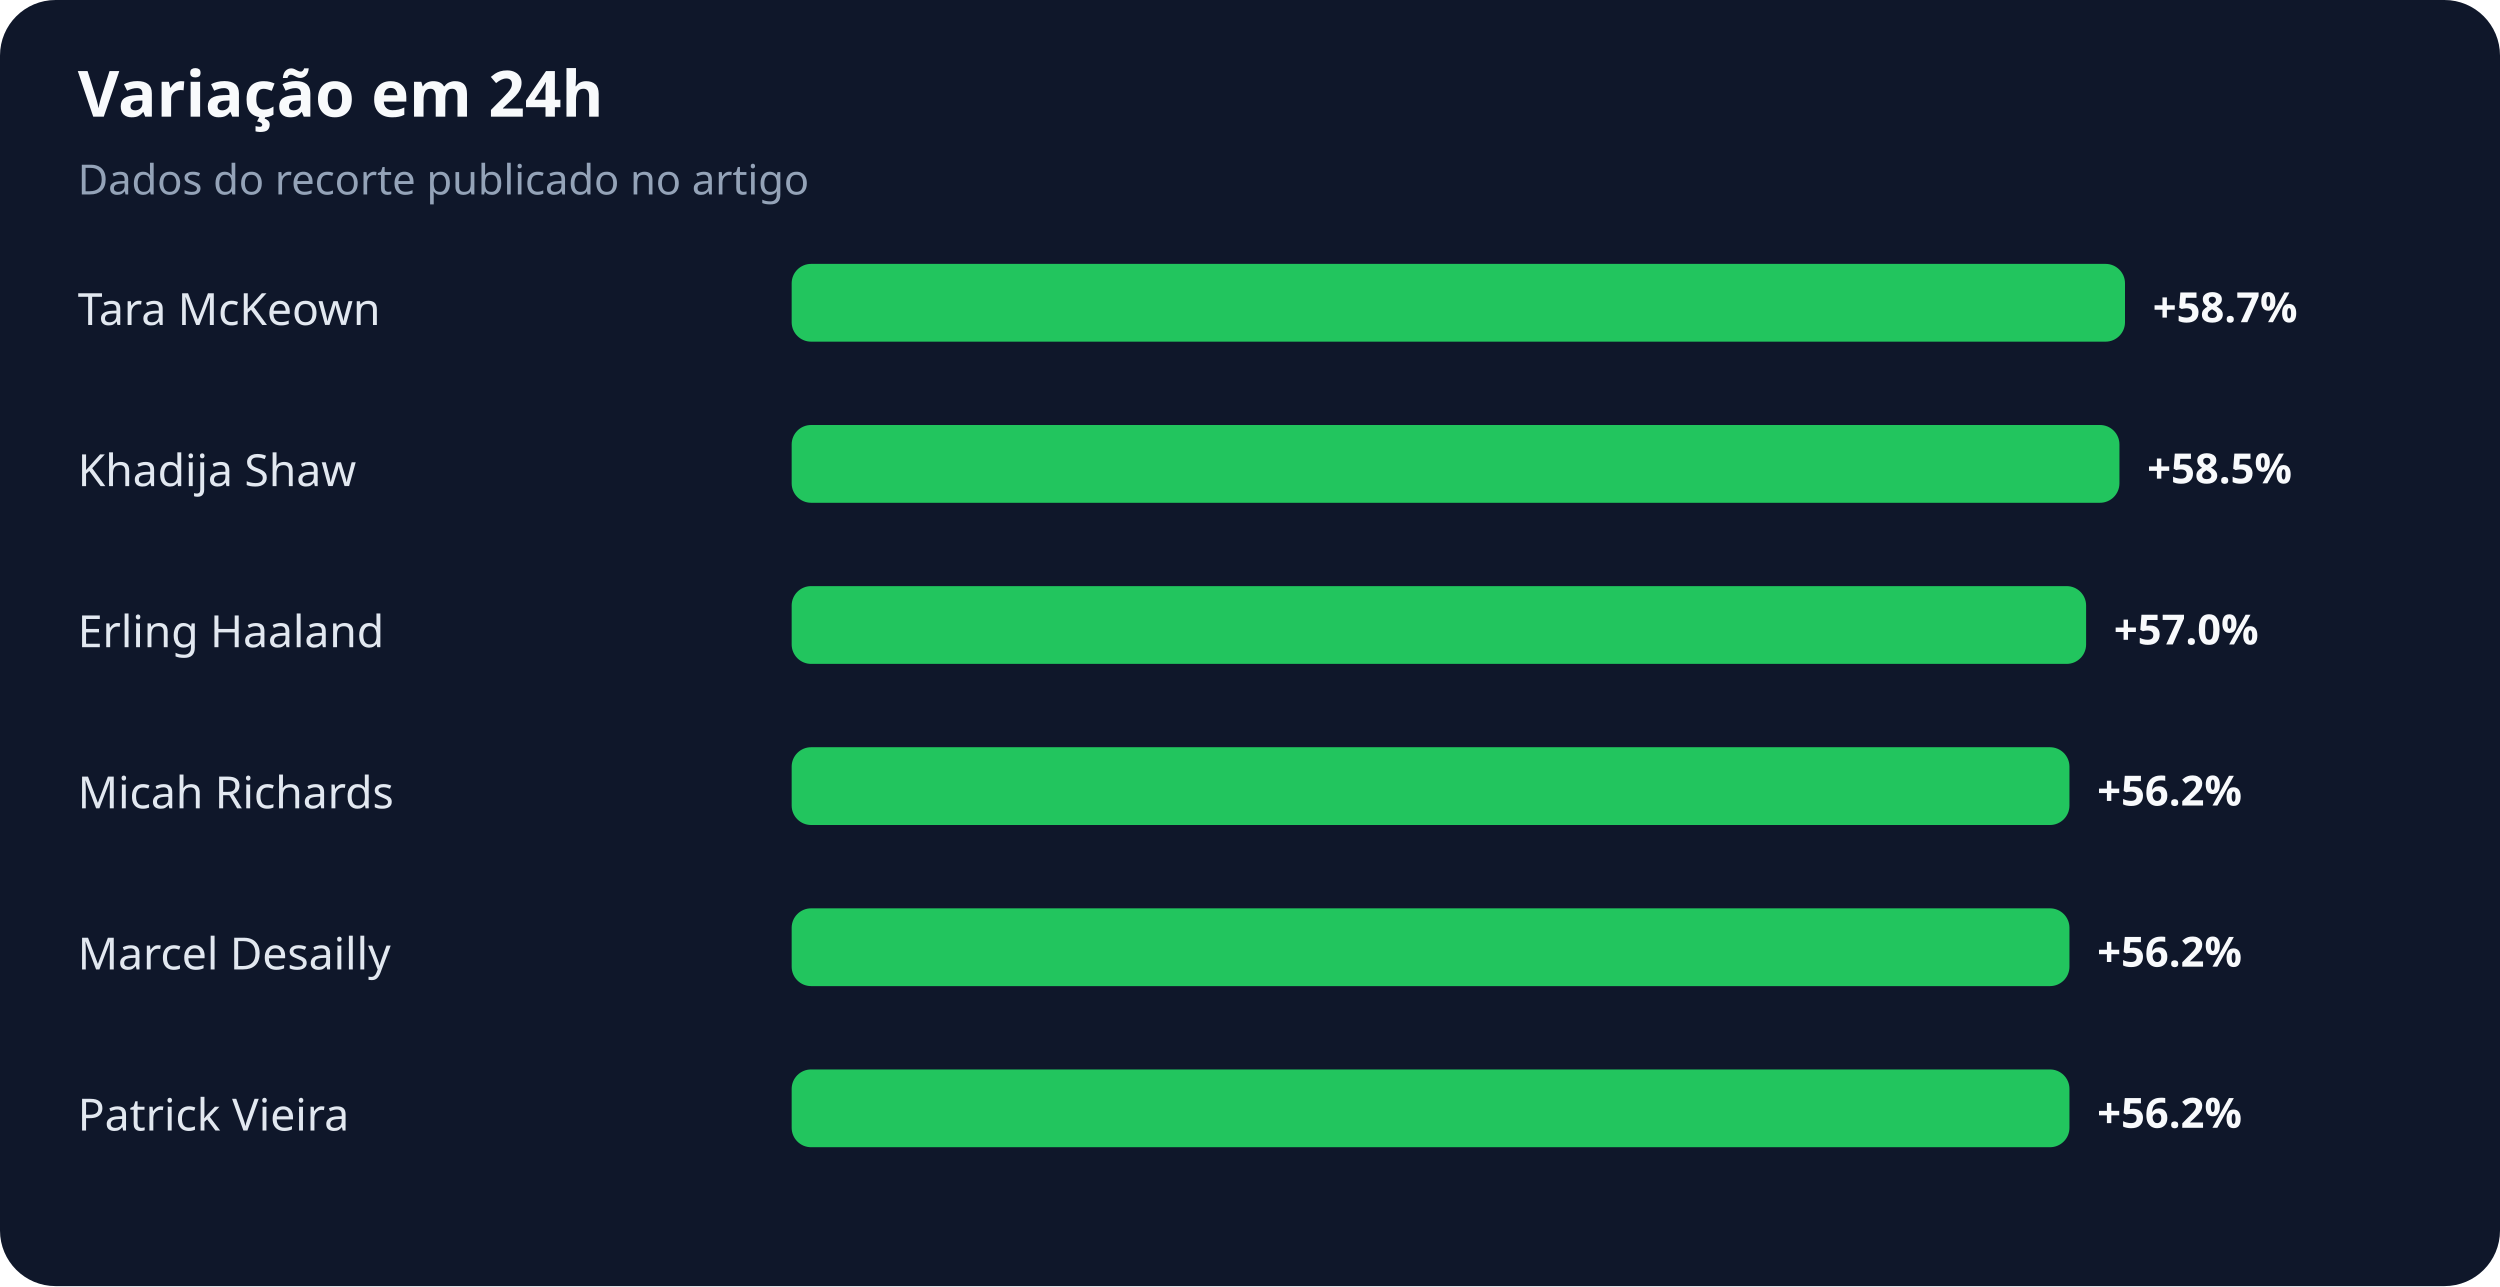
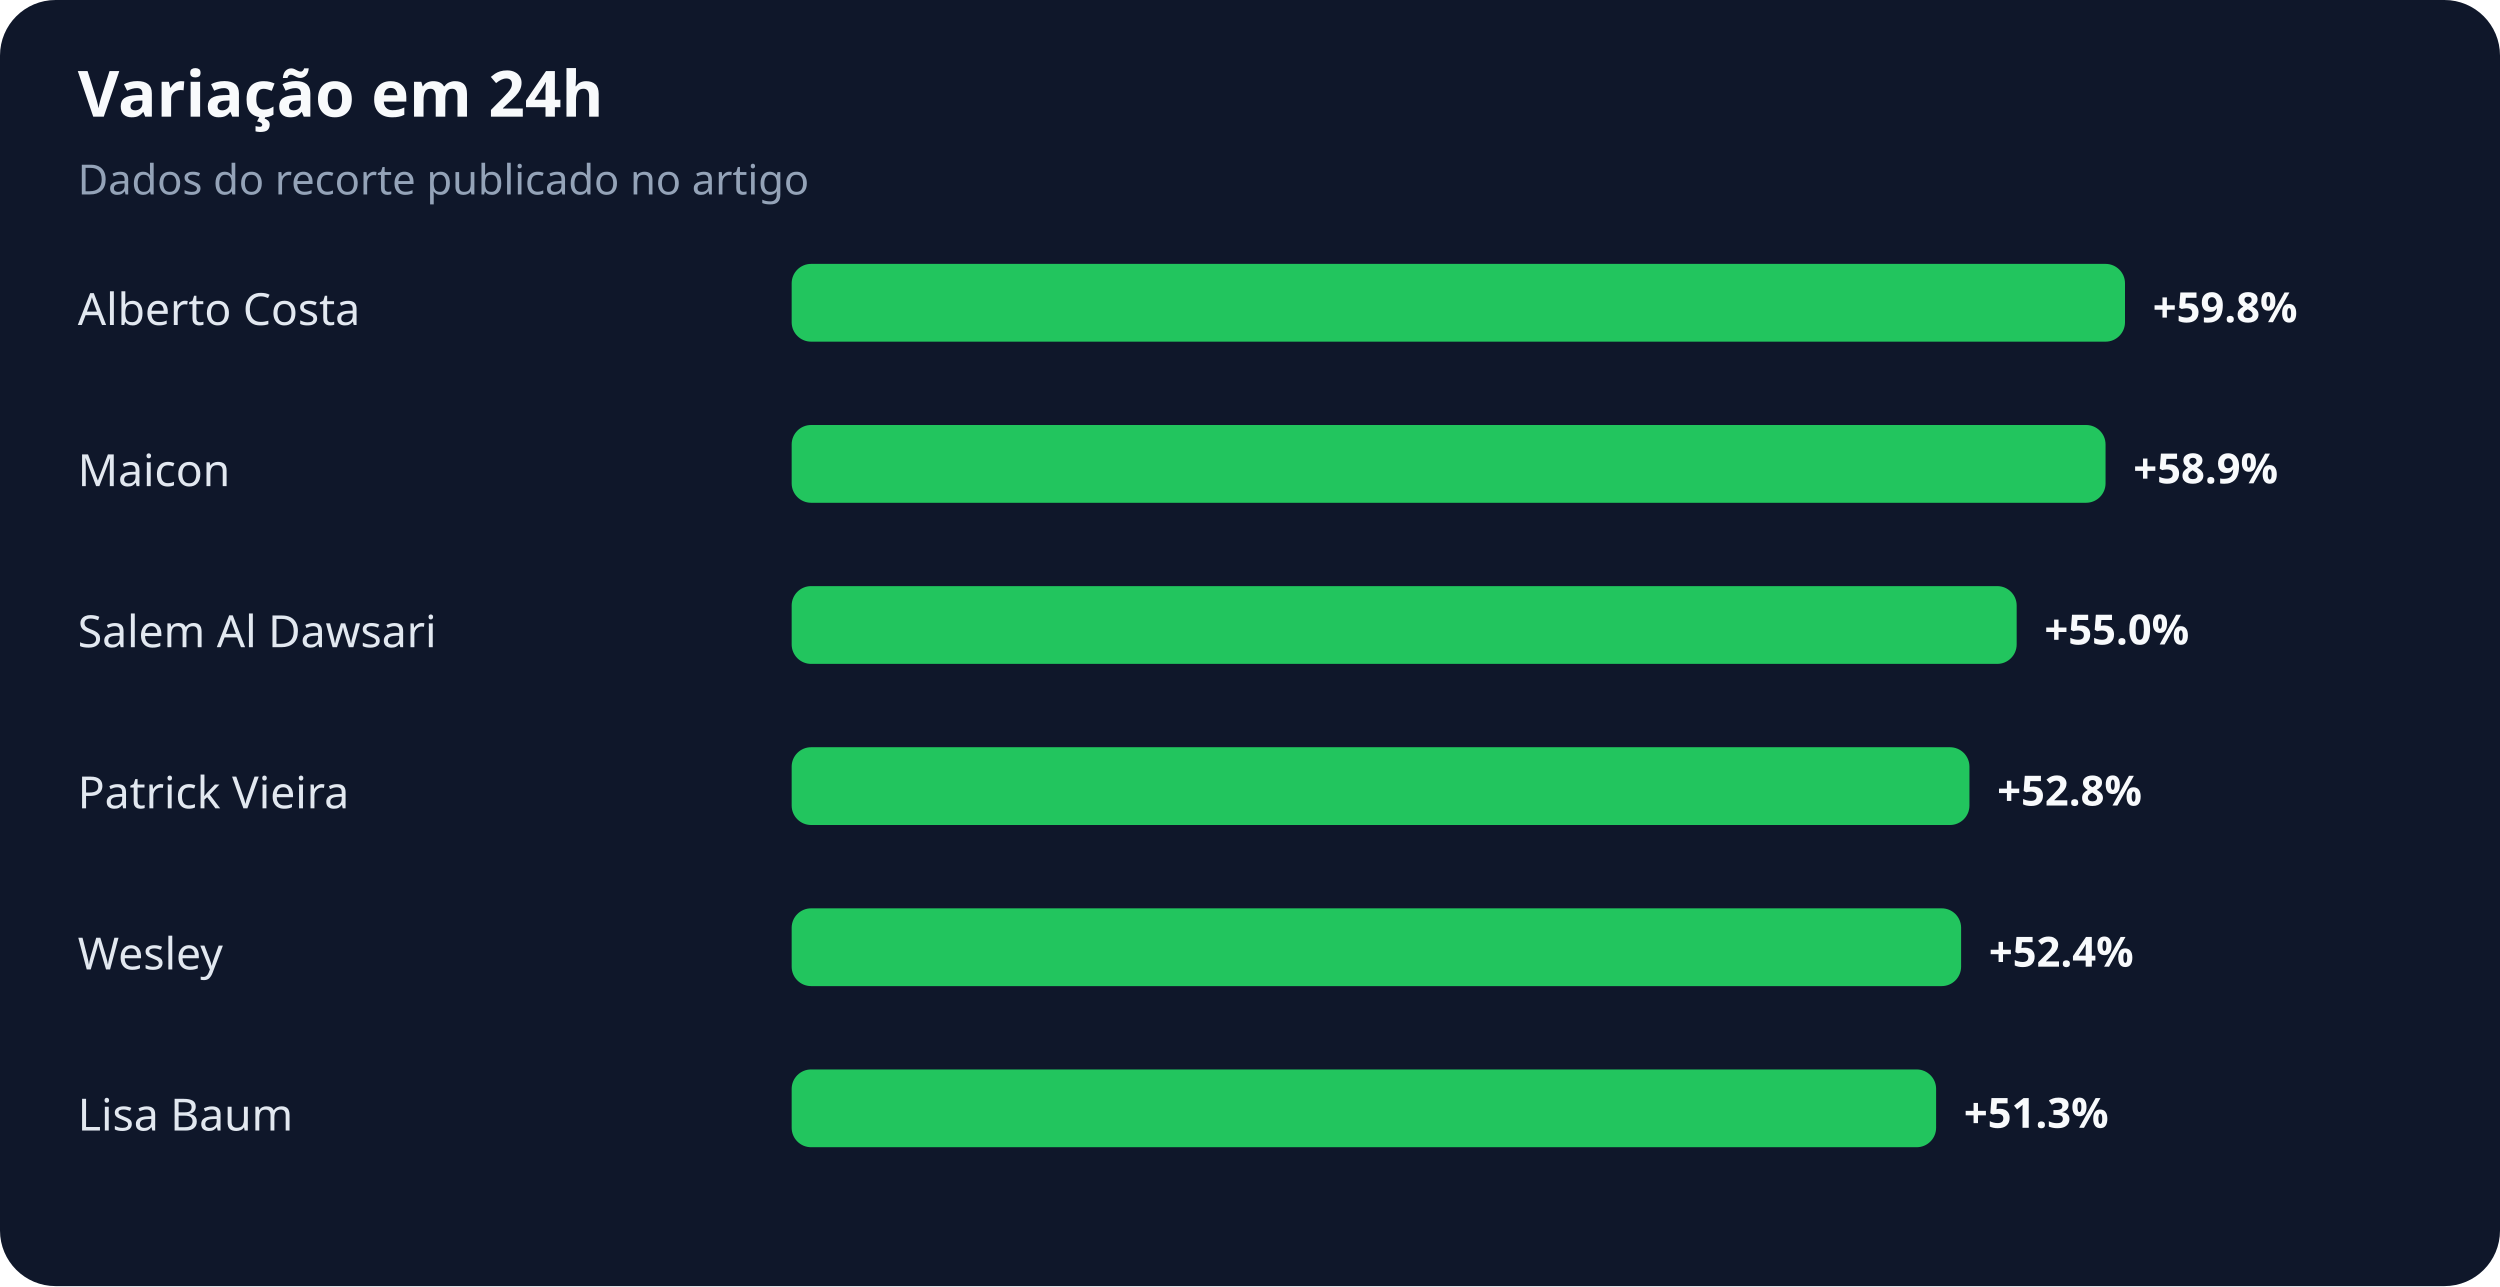
<svg xmlns="http://www.w3.org/2000/svg" width="900" height="463" viewBox="0 0 900 463" role="img" aria-labelledby="title desc">
  <rect width="100%" height="100%" rx="20" fill="#0f172a" />
  <text x="28" y="42" fill="#f8fafc" font-family="system-ui,sans-serif" font-size="23" font-weight="700">Variação em 24h</text>
  <text x="28" y="70" fill="#94a3b8" font-family="system-ui,sans-serif" font-size="15">Dados do recorte publicado no artigo</text>
-   <text x="28" y="117" fill="#e2e8f0" font-family="system-ui,sans-serif" font-size="16">Tara McKeown</text>
+   <text x="28" y="117" fill="#e2e8f0" font-family="system-ui,sans-serif" font-size="16">Alberto Costa</text>
  <rect x="285" y="95" width="480" height="28" rx="7" fill="#22c55e" />
-   <text x="775" y="116" fill="#f8fafc" font-family="system-ui,sans-serif" font-size="15" font-weight="700">+58.7%</text>
-   <text x="28" y="175" fill="#e2e8f0" font-family="system-ui,sans-serif" font-size="16">Khadija Shaw</text>
-   <rect x="285" y="153" width="478" height="28" rx="7" fill="#22c55e" />
-   <text x="773" y="174" fill="#f8fafc" font-family="system-ui,sans-serif" font-size="15" font-weight="700">+58.5%</text>
-   <text x="28" y="233" fill="#e2e8f0" font-family="system-ui,sans-serif" font-size="16">Erling Haaland</text>
-   <rect x="285" y="211" width="466" height="28" rx="7" fill="#22c55e" />
-   <text x="761" y="232" fill="#f8fafc" font-family="system-ui,sans-serif" font-size="15" font-weight="700">+57.0%</text>
-   <text x="28" y="291" fill="#e2e8f0" font-family="system-ui,sans-serif" font-size="16">Micah Richards</text>
-   <rect x="285" y="269" width="460" height="28" rx="7" fill="#22c55e" />
-   <text x="755" y="290" fill="#f8fafc" font-family="system-ui,sans-serif" font-size="15" font-weight="700">+56.2%</text>
-   <text x="28" y="349" fill="#e2e8f0" font-family="system-ui,sans-serif" font-size="16">Marcel Desailly</text>
-   <rect x="285" y="327" width="460" height="28" rx="7" fill="#22c55e" />
-   <text x="755" y="348" fill="#f8fafc" font-family="system-ui,sans-serif" font-size="15" font-weight="700">+56.2%</text>
-   <text x="28" y="407" fill="#e2e8f0" font-family="system-ui,sans-serif" font-size="16">Patrick Vieira</text>
-   <rect x="285" y="385" width="460" height="28" rx="7" fill="#22c55e" />
-   <text x="755" y="406" fill="#f8fafc" font-family="system-ui,sans-serif" font-size="15" font-weight="700">+56.2%</text>
+   <text x="775" y="116" fill="#f8fafc" font-family="system-ui,sans-serif" font-size="15" font-weight="700">+59.8%</text>
+   <text x="28" y="175" fill="#e2e8f0" font-family="system-ui,sans-serif" font-size="16">Maicon</text>
+   <rect x="285" y="153" width="473" height="28" rx="7" fill="#22c55e" />
+   <text x="768" y="174" fill="#f8fafc" font-family="system-ui,sans-serif" font-size="15" font-weight="700">+58.9%</text>
+   <text x="28" y="233" fill="#e2e8f0" font-family="system-ui,sans-serif" font-size="16">Salem Al Dawsari</text>
+   <rect x="285" y="211" width="441" height="28" rx="7" fill="#22c55e" />
+   <text x="736" y="232" fill="#f8fafc" font-family="system-ui,sans-serif" font-size="15" font-weight="700">+55.0%</text>
+   <text x="28" y="291" fill="#e2e8f0" font-family="system-ui,sans-serif" font-size="16">Patrick Vieira</text>
+   <rect x="285" y="269" width="424" height="28" rx="7" fill="#22c55e" />
+   <text x="719" y="290" fill="#f8fafc" font-family="system-ui,sans-serif" font-size="15" font-weight="700">+52.8%</text>
+   <text x="28" y="349" fill="#e2e8f0" font-family="system-ui,sans-serif" font-size="16">Wesley</text>
+   <rect x="285" y="327" width="421" height="28" rx="7" fill="#22c55e" />
+   <text x="716" y="348" fill="#f8fafc" font-family="system-ui,sans-serif" font-size="15" font-weight="700">+52.4%</text>
+   <text x="28" y="407" fill="#e2e8f0" font-family="system-ui,sans-serif" font-size="16">Lisa Baum</text>
+   <rect x="285" y="385" width="412" height="28" rx="7" fill="#22c55e" />
+   <text x="707" y="406" fill="#f8fafc" font-family="system-ui,sans-serif" font-size="15" font-weight="700">+51.3%</text>
</svg>
